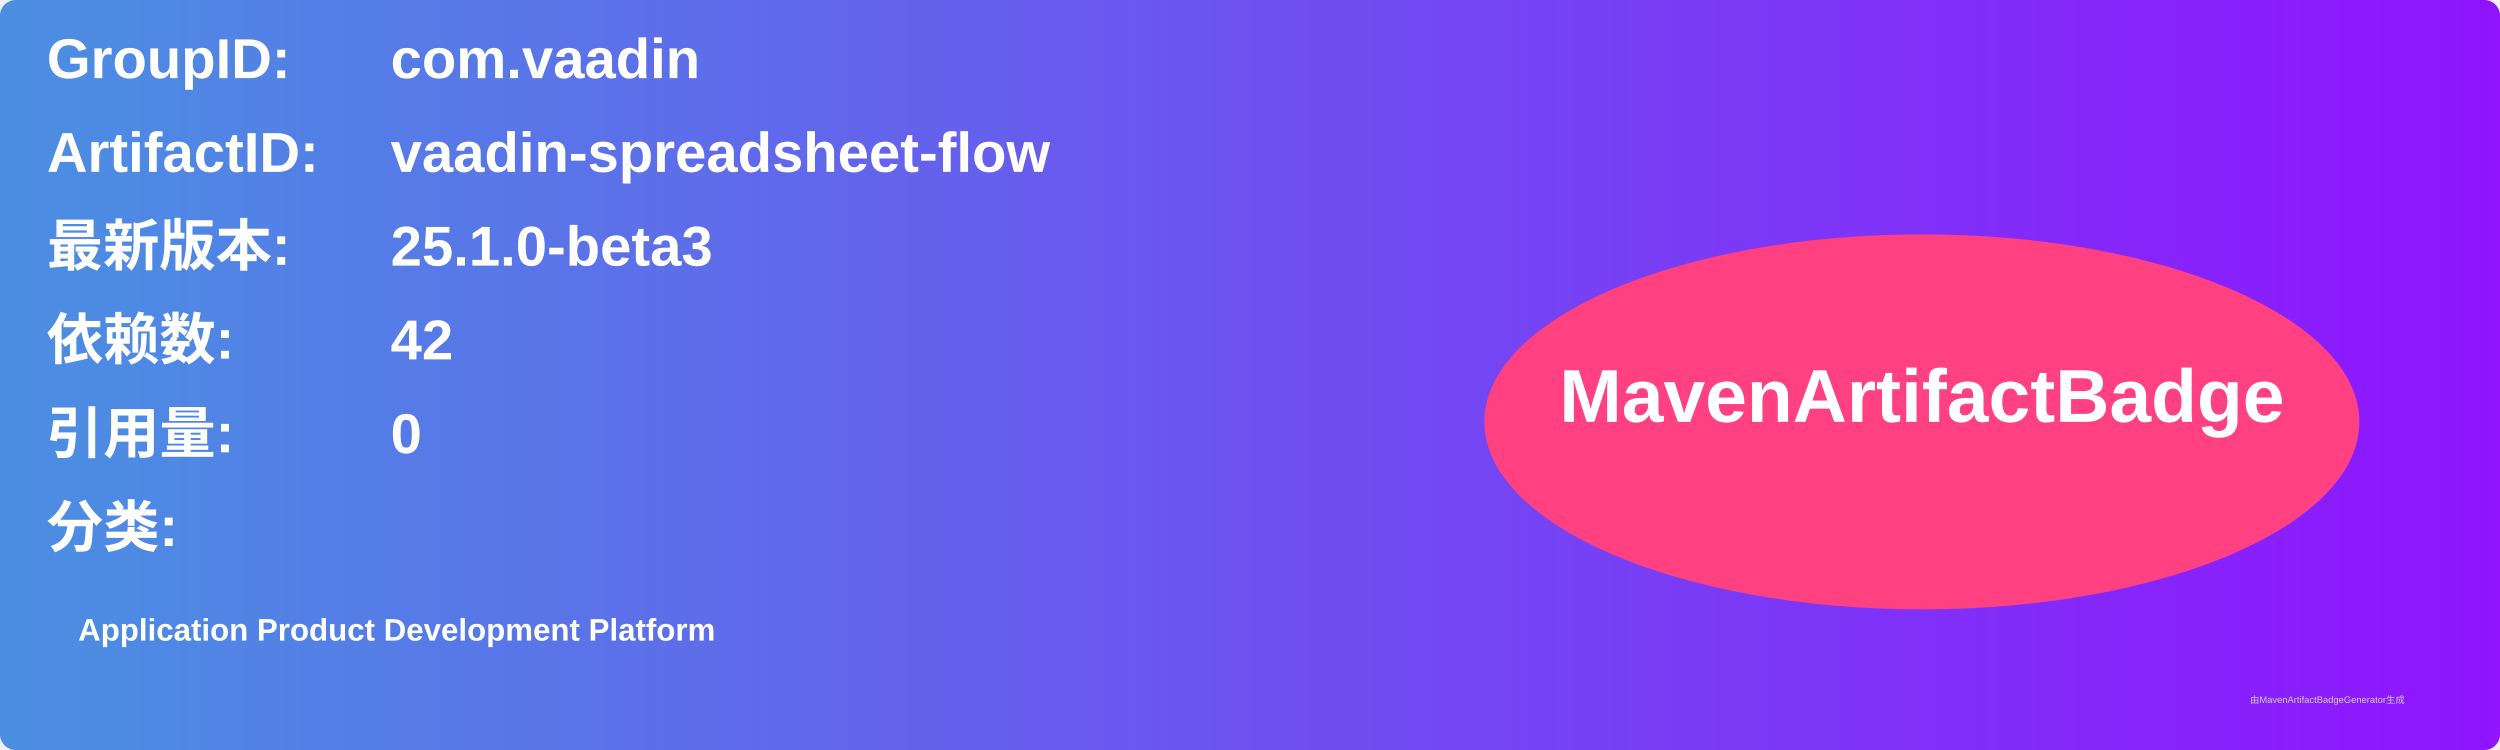
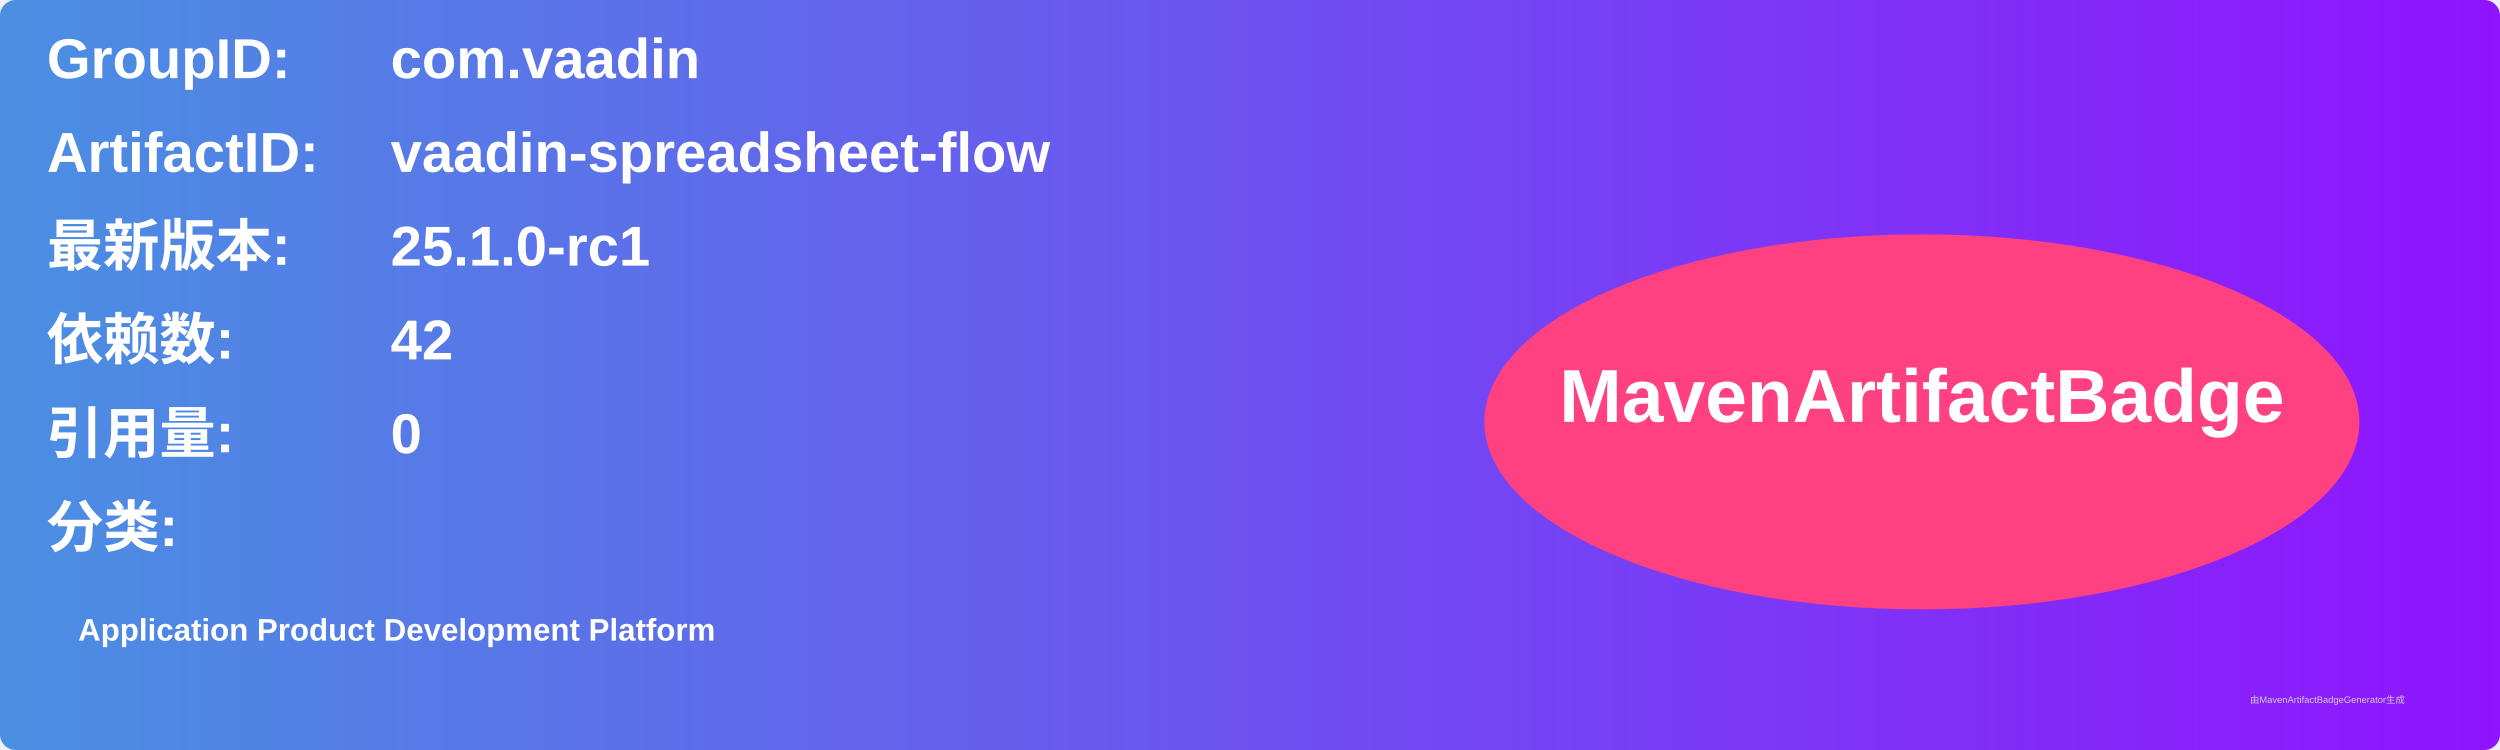
<svg xmlns="http://www.w3.org/2000/svg" width="800" height="240" viewBox="0 0 800 240">
  <linearGradient id="grad" x1="0%" y1="0%" x2="100%" y2="0%">
    <stop offset="0%" stop-color="#4a90e2" />
    <stop offset="100%" stop-color="#9013fe" />
  </linearGradient>
  <rect width="100%" height="100%" rx="5" ry="5" fill="url(#grad)" />
  <g transform="translate(15, 15)">
    <text x="0" y="10" font-family="Arial" font-size="18" fill="white" font-weight="bold" width="260">GroupID:</text>
    <text x="110" y="10" font-family="Arial" font-size="18" fill="white" font-weight="bold" width="460">com.vaadin</text>
    <text x="0" y="40" font-family="Arial" font-size="18" fill="white" font-weight="bold" width="260">ArtifactID:</text>
    <text x="110" y="40" font-family="Arial" font-size="18" fill="white" font-weight="bold" width="460">vaadin-spreadsheet-flow</text>
    <text x="0" y="70" font-family="Arial" font-size="18" fill="white" font-weight="bold">最新版本:</text>
    <text x="110" y="70" font-family="Arial" font-size="18" fill="white" font-weight="bold">
-       <tspan font-weight="bold">25.1.0-beta3</tspan>
+       <tspan font-weight="bold">25.1.0-rc1</tspan>
    </text>
    <text x="0" y="100" font-family="Arial" font-size="18" fill="white" font-weight="bold">依赖数: </text>
    <text x="110" y="100" font-family="Arial" font-size="18" fill="white">
      <tspan font-weight="bold">42</tspan>
    </text>
    <text x="0" y="130" font-family="Arial" font-size="18" fill="white" font-weight="bold">引用量: </text>
    <text x="110" y="130" font-family="Arial" font-size="18" fill="white">
      <tspan font-weight="bold">0</tspan>
    </text>
    <text x="0" y="160" font-family="Arial" font-size="18" fill="white" font-weight="bold">分类:</text>
    <text x="10" y="190" font-family="Arial" font-size="10" fill="white">
      <tspan font-weight="bold">Application Product Development Platform</tspan>
    </text>
    <ellipse cx="600" cy="120" rx="140" ry="60" fill="#ff4081" />
    <text x="600" y="120" text-anchor="middle" font-family="Arial" font-size="24" fill="white" font-weight="bold">MavenArtifactBadge</text>
  </g>
  <text x="720" y="225" font-family="Arial" font-size="3" fill="#d0d0d0">由MavenArtifactBadgeGenerator生成</text>
</svg>
